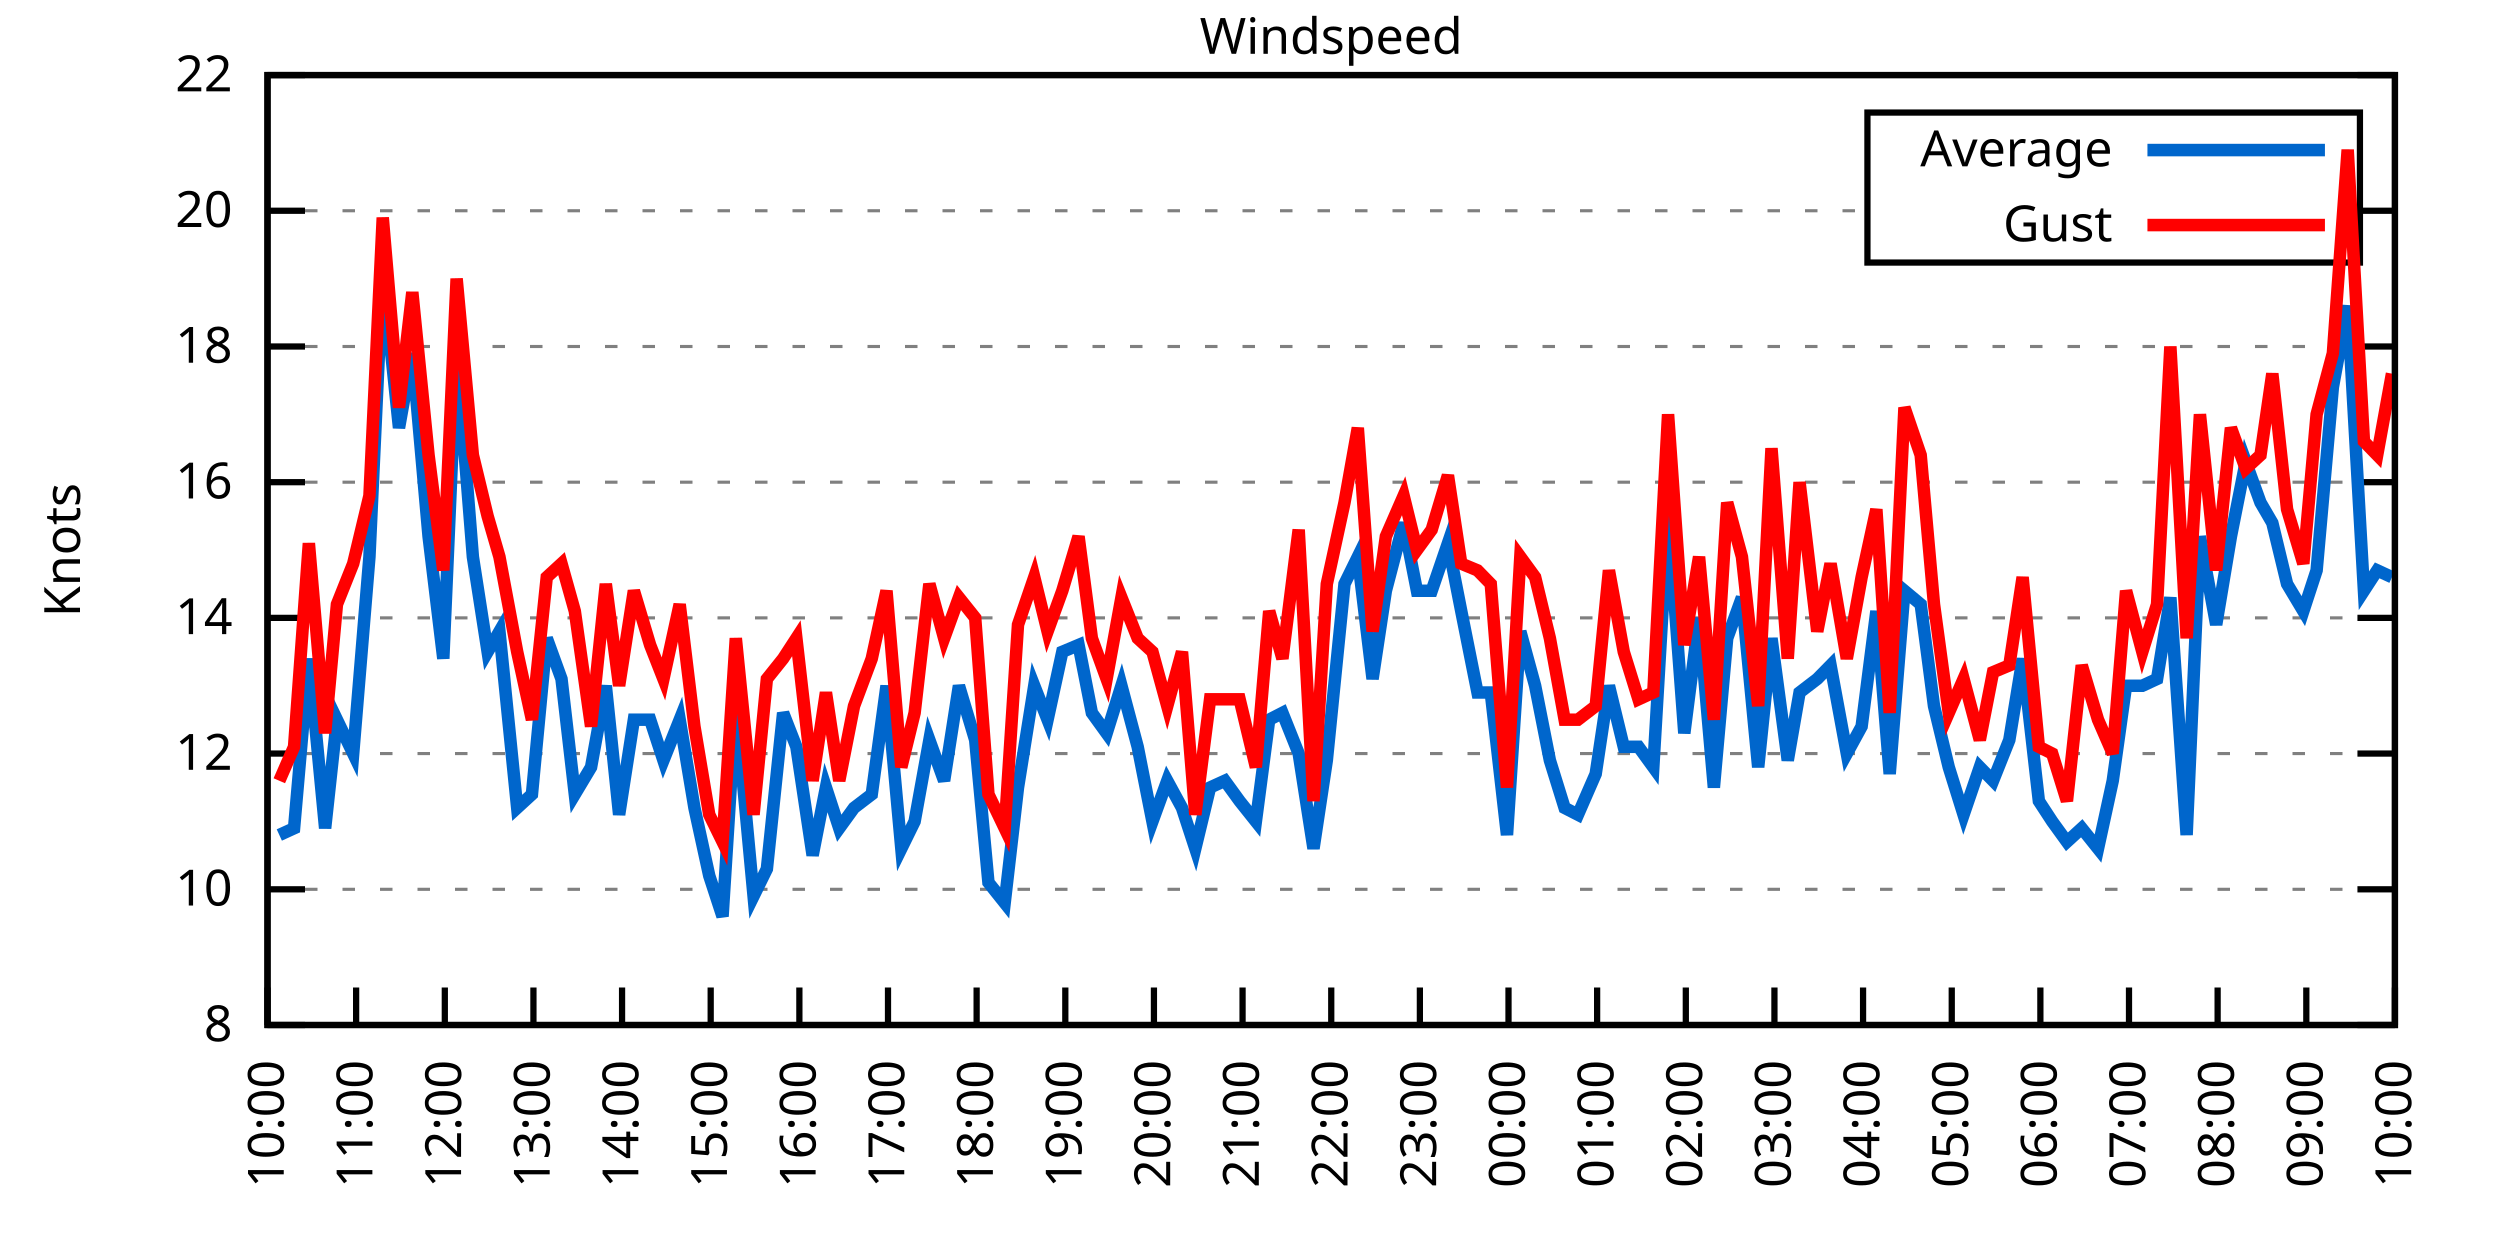
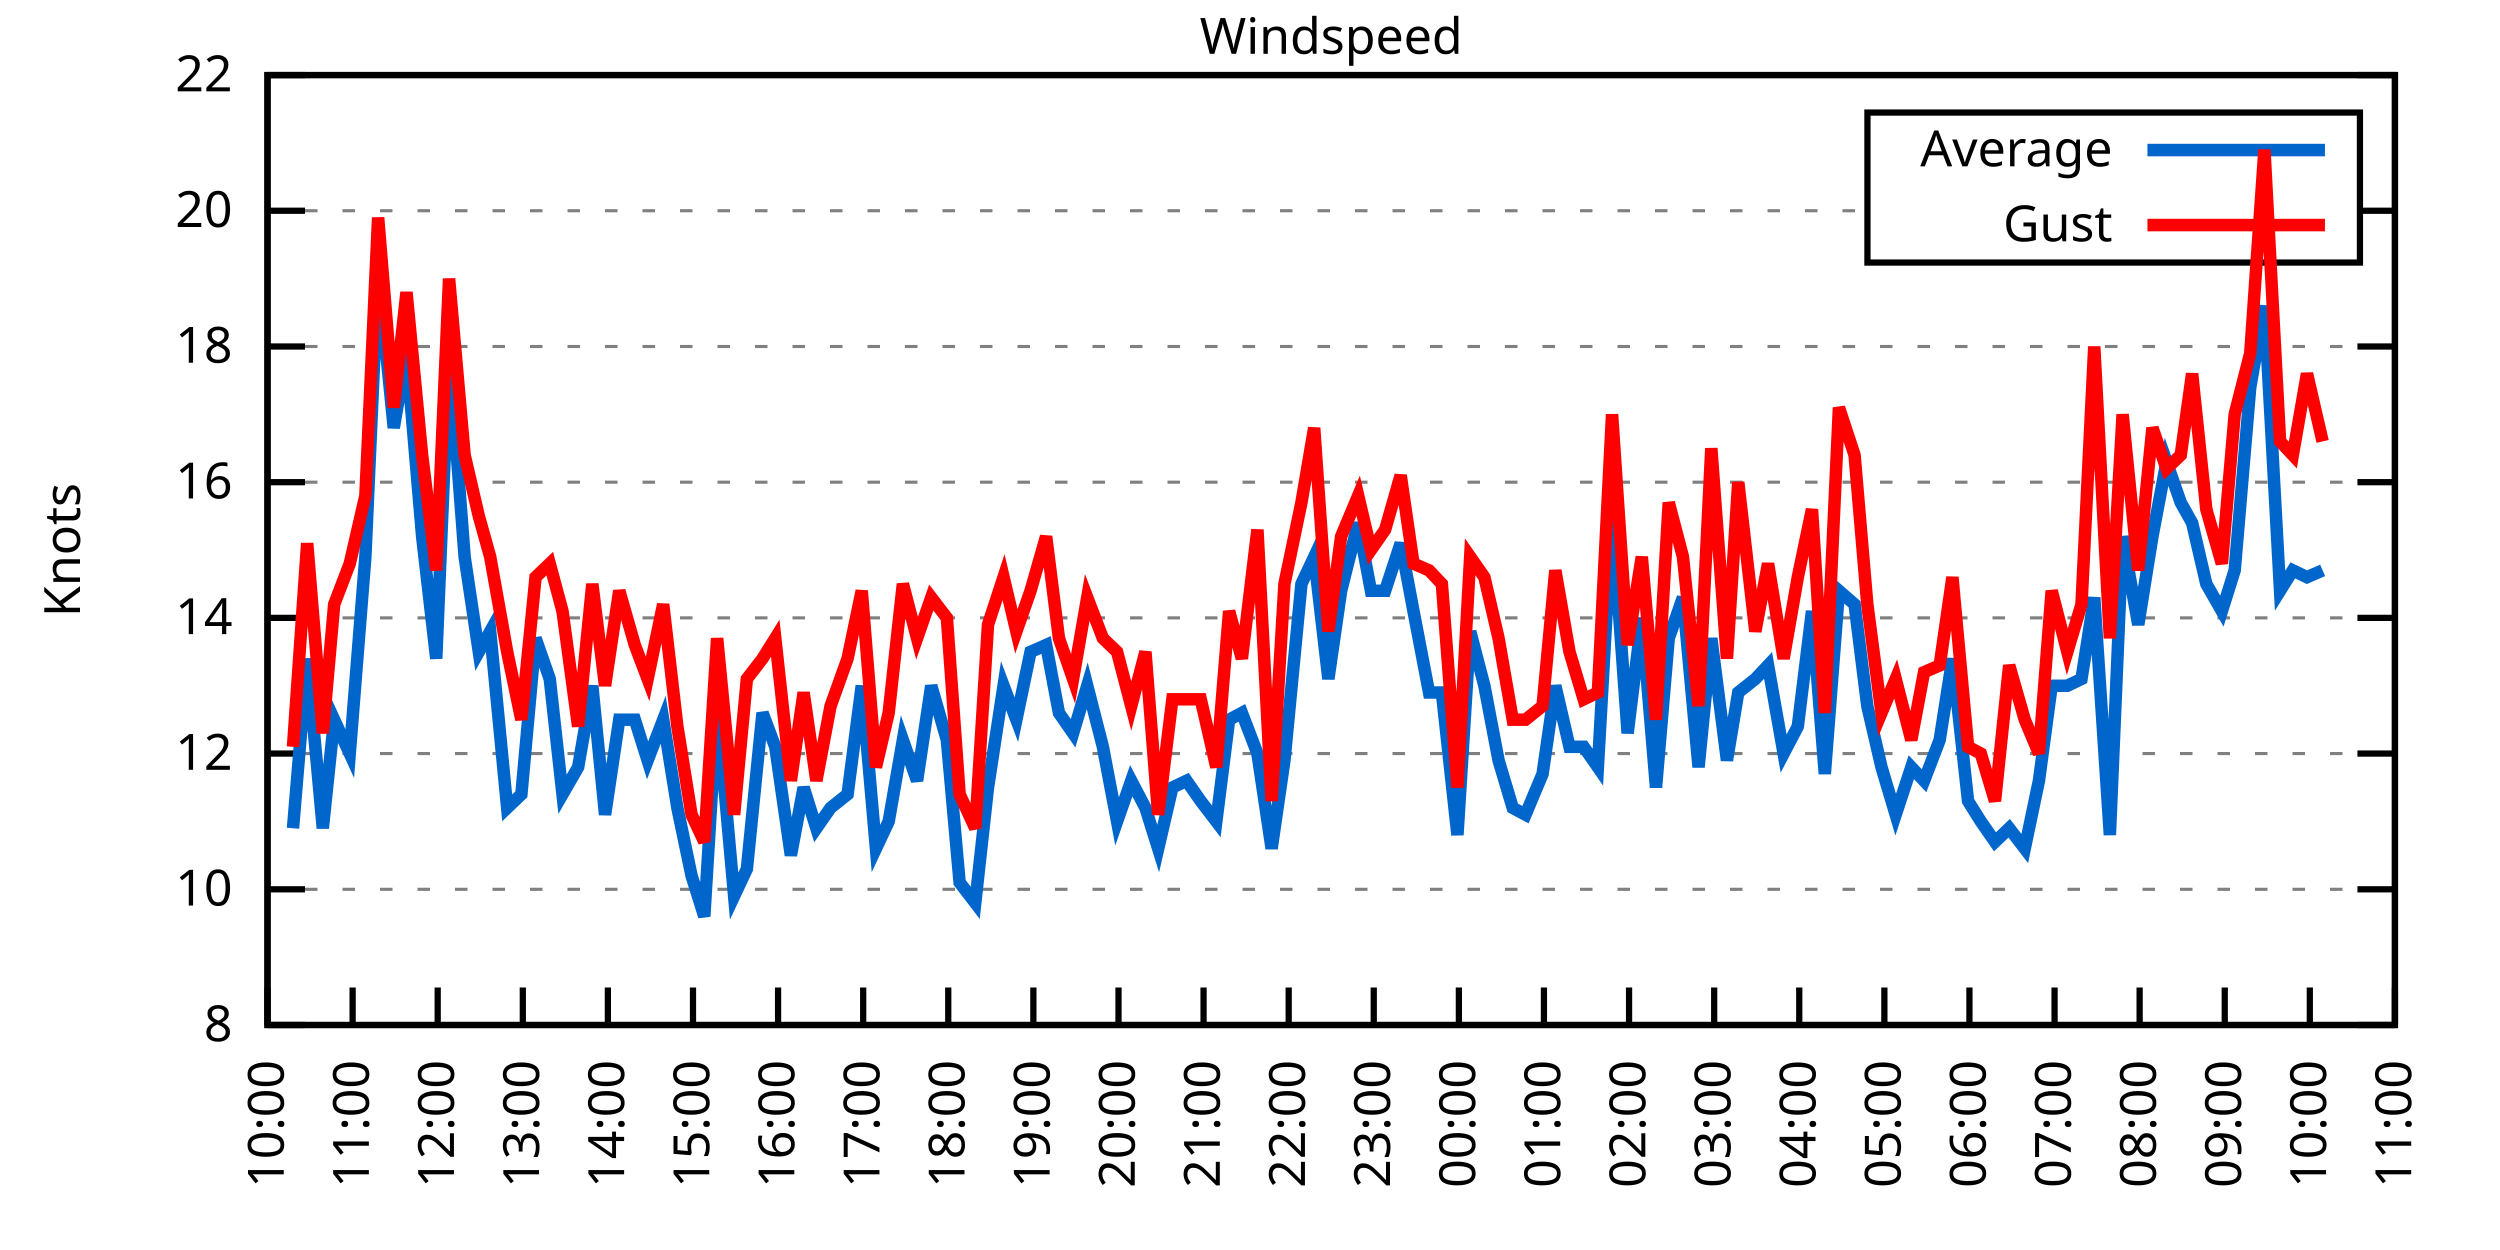
<svg xmlns="http://www.w3.org/2000/svg" xmlns:xlink="http://www.w3.org/1999/xlink" width="400" height="200" viewBox="0 0 400 200">
  <g id="gnuplot_canvas">
    <rect x="0" y="0" width="400" height="200" fill="none" />
    <defs>
      <circle id="gpDot" r="0.5" stroke-width="0.5" stroke="currentColor" />
      <path id="gpPt0" stroke-width="0.333" stroke="currentColor" d="M-1,0 h2 M0,-1 v2" />
      <path id="gpPt1" stroke-width="0.333" stroke="currentColor" d="M-1,-1 L1,1 M1,-1 L-1,1" />
      <path id="gpPt2" stroke-width="0.333" stroke="currentColor" d="M-1,0 L1,0 M0,-1 L0,1 M-1,-1 L1,1 M-1,1 L1,-1" />
      <rect id="gpPt3" stroke-width="0.333" stroke="currentColor" x="-1" y="-1" width="2" height="2" />
      <rect id="gpPt4" stroke-width="0.333" stroke="currentColor" fill="currentColor" x="-1" y="-1" width="2" height="2" />
      <circle id="gpPt5" stroke-width="0.333" stroke="currentColor" cx="0" cy="0" r="1" />
      <use xlink:href="#gpPt5" id="gpPt6" fill="currentColor" stroke="none" />
      <path id="gpPt7" stroke-width="0.333" stroke="currentColor" d="M0,-1.33 L-1.33,0.67 L1.33,0.67 z" />
      <use xlink:href="#gpPt7" id="gpPt8" fill="currentColor" stroke="none" />
      <use xlink:href="#gpPt7" id="gpPt9" stroke="currentColor" transform="rotate(180)" />
      <use xlink:href="#gpPt9" id="gpPt10" fill="currentColor" stroke="none" />
      <use xlink:href="#gpPt3" id="gpPt11" stroke="currentColor" transform="rotate(45)" />
      <use xlink:href="#gpPt11" id="gpPt12" fill="currentColor" stroke="none" />
      <path id="gpPt13" stroke-width="0.333" stroke="currentColor" d="M0,1.330 L1.265,0.411 L0.782,-1.067 L-0.782,-1.076 L-1.265,0.411 z" />
      <use xlink:href="#gpPt13" id="gpPt14" fill="currentColor" stroke="none" />
      <filter id="textbox" filterUnits="objectBoundingBox" x="0" y="0" height="1" width="1">
        <feFlood flood-color="white" flood-opacity="1" result="bgnd" />
        <feComposite in="SourceGraphic" in2="bgnd" operator="atop" />
      </filter>
      <filter id="greybox" filterUnits="objectBoundingBox" x="0" y="0" height="1" width="1">
        <feFlood flood-color="lightgrey" flood-opacity="1" result="grey" />
        <feComposite in="SourceGraphic" in2="grey" operator="atop" />
      </filter>
    </defs>
    <g fill="none" color="white" stroke="currentColor" stroke-width="1.00" stroke-linecap="butt" stroke-linejoin="miter">
</g>
    <g fill="none" color="black" stroke="currentColor" stroke-width="1.00" stroke-linecap="butt" stroke-linejoin="miter">
      <g stroke="none" shape-rendering="crispEdges">
        <polygon fill="rgb(255, 255, 255)" points="42.80,164.00 383.18,164.00 383.18,12.02 42.80,12.02 " />
      </g>
    </g>
    <g fill="none" color="black" stroke="currentColor" stroke-width="1.00" stroke-linecap="butt" stroke-linejoin="miter">
</g>
    <g fill="none" color="black" stroke="black" stroke-width="0.50" stroke-linecap="butt" stroke-linejoin="miter">
</g>
    <g fill="none" color="gray" stroke="currentColor" stroke-width="0.50" stroke-linecap="butt" stroke-linejoin="miter">
      <path stroke="gray" stroke-dasharray="2,4" class="gridline" d="M42.80,164.00 L383.19,164.00  " />
    </g>
    <g fill="none" color="gray" stroke="gray" stroke-width="1.00" stroke-linecap="butt" stroke-linejoin="miter">
</g>
    <g fill="none" color="black" stroke="currentColor" stroke-width="1.00" stroke-linecap="butt" stroke-linejoin="miter">
      <path stroke="black" d="M42.80,164.00 L48.80,164.00 M383.19,164.00 L377.19,164.00  " />
      <g transform="translate(37.20,166.60)" stroke="none" fill="black" font-family="Sans" font-size="8.00" text-anchor="end">
        <text>
          <tspan font-family="Sans"> 8</tspan>
        </text>
      </g>
    </g>
    <g fill="none" color="black" stroke="currentColor" stroke-width="1.00" stroke-linecap="butt" stroke-linejoin="miter">
</g>
    <g fill="none" color="black" stroke="black" stroke-width="0.50" stroke-linecap="butt" stroke-linejoin="miter">
</g>
    <g fill="none" color="gray" stroke="currentColor" stroke-width="0.50" stroke-linecap="butt" stroke-linejoin="miter">
      <path stroke="gray" stroke-dasharray="2,4" class="gridline" d="M42.80,142.29 L383.19,142.29  " />
    </g>
    <g fill="none" color="gray" stroke="gray" stroke-width="1.00" stroke-linecap="butt" stroke-linejoin="miter">
</g>
    <g fill="none" color="black" stroke="currentColor" stroke-width="1.00" stroke-linecap="butt" stroke-linejoin="miter">
      <path stroke="black" d="M42.80,142.29 L48.80,142.29 M383.19,142.29 L377.19,142.29  " />
      <g transform="translate(37.20,144.89)" stroke="none" fill="black" font-family="Sans" font-size="8.00" text-anchor="end">
        <text>
          <tspan font-family="Sans"> 10</tspan>
        </text>
      </g>
    </g>
    <g fill="none" color="black" stroke="currentColor" stroke-width="1.00" stroke-linecap="butt" stroke-linejoin="miter">
</g>
    <g fill="none" color="black" stroke="black" stroke-width="0.50" stroke-linecap="butt" stroke-linejoin="miter">
</g>
    <g fill="none" color="gray" stroke="currentColor" stroke-width="0.50" stroke-linecap="butt" stroke-linejoin="miter">
      <path stroke="gray" stroke-dasharray="2,4" class="gridline" d="M42.80,120.57 L383.19,120.57  " />
    </g>
    <g fill="none" color="gray" stroke="gray" stroke-width="1.00" stroke-linecap="butt" stroke-linejoin="miter">
</g>
    <g fill="none" color="black" stroke="currentColor" stroke-width="1.00" stroke-linecap="butt" stroke-linejoin="miter">
      <path stroke="black" d="M42.80,120.57 L48.80,120.57 M383.19,120.57 L377.19,120.57  " />
      <g transform="translate(37.20,123.17)" stroke="none" fill="black" font-family="Sans" font-size="8.00" text-anchor="end">
        <text>
          <tspan font-family="Sans"> 12</tspan>
        </text>
      </g>
    </g>
    <g fill="none" color="black" stroke="currentColor" stroke-width="1.00" stroke-linecap="butt" stroke-linejoin="miter">
</g>
    <g fill="none" color="black" stroke="black" stroke-width="0.50" stroke-linecap="butt" stroke-linejoin="miter">
</g>
    <g fill="none" color="gray" stroke="currentColor" stroke-width="0.50" stroke-linecap="butt" stroke-linejoin="miter">
      <path stroke="gray" stroke-dasharray="2,4" class="gridline" d="M42.80,98.86 L383.19,98.86  " />
    </g>
    <g fill="none" color="gray" stroke="gray" stroke-width="1.00" stroke-linecap="butt" stroke-linejoin="miter">
</g>
    <g fill="none" color="black" stroke="currentColor" stroke-width="1.00" stroke-linecap="butt" stroke-linejoin="miter">
      <path stroke="black" d="M42.80,98.86 L48.80,98.86 M383.19,98.86 L377.19,98.86  " />
      <g transform="translate(37.20,101.46)" stroke="none" fill="black" font-family="Sans" font-size="8.00" text-anchor="end">
        <text>
          <tspan font-family="Sans"> 14</tspan>
        </text>
      </g>
    </g>
    <g fill="none" color="black" stroke="currentColor" stroke-width="1.00" stroke-linecap="butt" stroke-linejoin="miter">
</g>
    <g fill="none" color="black" stroke="black" stroke-width="0.50" stroke-linecap="butt" stroke-linejoin="miter">
</g>
    <g fill="none" color="gray" stroke="currentColor" stroke-width="0.50" stroke-linecap="butt" stroke-linejoin="miter">
      <path stroke="gray" stroke-dasharray="2,4" class="gridline" d="M42.80,77.15 L383.19,77.15  " />
    </g>
    <g fill="none" color="gray" stroke="gray" stroke-width="1.00" stroke-linecap="butt" stroke-linejoin="miter">
</g>
    <g fill="none" color="black" stroke="currentColor" stroke-width="1.00" stroke-linecap="butt" stroke-linejoin="miter">
      <path stroke="black" d="M42.80,77.15 L48.80,77.15 M383.19,77.15 L377.19,77.15  " />
      <g transform="translate(37.20,79.75)" stroke="none" fill="black" font-family="Sans" font-size="8.00" text-anchor="end">
        <text>
          <tspan font-family="Sans"> 16</tspan>
        </text>
      </g>
    </g>
    <g fill="none" color="black" stroke="currentColor" stroke-width="1.00" stroke-linecap="butt" stroke-linejoin="miter">
</g>
    <g fill="none" color="black" stroke="black" stroke-width="0.50" stroke-linecap="butt" stroke-linejoin="miter">
</g>
    <g fill="none" color="gray" stroke="currentColor" stroke-width="0.50" stroke-linecap="butt" stroke-linejoin="miter">
      <path stroke="gray" stroke-dasharray="2,4" class="gridline" d="M42.80,55.44 L383.19,55.44  " />
    </g>
    <g fill="none" color="gray" stroke="gray" stroke-width="1.00" stroke-linecap="butt" stroke-linejoin="miter">
</g>
    <g fill="none" color="black" stroke="currentColor" stroke-width="1.00" stroke-linecap="butt" stroke-linejoin="miter">
      <path stroke="black" d="M42.80,55.44 L48.80,55.44 M383.19,55.44 L377.19,55.44  " />
      <g transform="translate(37.20,58.04)" stroke="none" fill="black" font-family="Sans" font-size="8.00" text-anchor="end">
        <text>
          <tspan font-family="Sans"> 18</tspan>
        </text>
      </g>
    </g>
    <g fill="none" color="black" stroke="currentColor" stroke-width="1.00" stroke-linecap="butt" stroke-linejoin="miter">
</g>
    <g fill="none" color="black" stroke="black" stroke-width="0.50" stroke-linecap="butt" stroke-linejoin="miter">
</g>
    <g fill="none" color="gray" stroke="currentColor" stroke-width="0.50" stroke-linecap="butt" stroke-linejoin="miter">
      <path stroke="gray" stroke-dasharray="2,4" class="gridline" d="M42.80,33.72 L298.79,33.72 M377.59,33.72 L383.19,33.72  " />
    </g>
    <g fill="none" color="gray" stroke="gray" stroke-width="1.00" stroke-linecap="butt" stroke-linejoin="miter">
</g>
    <g fill="none" color="black" stroke="currentColor" stroke-width="1.00" stroke-linecap="butt" stroke-linejoin="miter">
      <path stroke="black" d="M42.80,33.72 L48.80,33.72 M383.19,33.72 L377.19,33.72  " />
      <g transform="translate(37.20,36.32)" stroke="none" fill="black" font-family="Sans" font-size="8.00" text-anchor="end">
        <text>
          <tspan font-family="Sans"> 20</tspan>
        </text>
      </g>
    </g>
    <g fill="none" color="black" stroke="currentColor" stroke-width="1.00" stroke-linecap="butt" stroke-linejoin="miter">
</g>
    <g fill="none" color="black" stroke="black" stroke-width="0.50" stroke-linecap="butt" stroke-linejoin="miter">
</g>
    <g fill="none" color="gray" stroke="currentColor" stroke-width="0.50" stroke-linecap="butt" stroke-linejoin="miter">
      <path stroke="gray" stroke-dasharray="2,4" class="gridline" d="M42.80,12.01 L383.19,12.01  " />
    </g>
    <g fill="none" color="gray" stroke="gray" stroke-width="1.00" stroke-linecap="butt" stroke-linejoin="miter">
</g>
    <g fill="none" color="black" stroke="currentColor" stroke-width="1.00" stroke-linecap="butt" stroke-linejoin="miter">
      <path stroke="black" d="M42.80,12.01 L48.80,12.01 M383.19,12.01 L377.19,12.01  " />
      <g transform="translate(37.20,14.61)" stroke="none" fill="black" font-family="Sans" font-size="8.00" text-anchor="end">
        <text>
          <tspan font-family="Sans"> 22</tspan>
        </text>
      </g>
    </g>
    <g fill="none" color="black" stroke="currentColor" stroke-width="1.00" stroke-linecap="butt" stroke-linejoin="miter">
      <path stroke="black" d="M42.80,164.00 L42.80,158.00  " />
      <g transform="translate(45.40,169.60) rotate(270.00)" stroke="none" fill="black" font-family="Sans" font-size="8.00" text-anchor="end">
        <text>
          <tspan font-family="Sans">10:00</tspan>
        </text>
      </g>
    </g>
    <g fill="none" color="black" stroke="currentColor" stroke-width="1.00" stroke-linecap="butt" stroke-linejoin="miter">
-       <path stroke="black" d="M56.98,164.00 L56.98,158.00  " />
-       <g transform="translate(59.58,169.60) rotate(270.00)" stroke="none" fill="black" font-family="Sans" font-size="8.00" text-anchor="end">
+       <path stroke="black" d="M56.42,164.00 L56.42,158.00  " />
+       <g transform="translate(59.02,169.60) rotate(270.00)" stroke="none" fill="black" font-family="Sans" font-size="8.00" text-anchor="end">
        <text>
          <tspan font-family="Sans">11:00</tspan>
        </text>
      </g>
    </g>
    <g fill="none" color="black" stroke="currentColor" stroke-width="1.00" stroke-linecap="butt" stroke-linejoin="miter">
-       <path stroke="black" d="M71.17,164.00 L71.17,158.00  " />
-       <g transform="translate(73.77,169.60) rotate(270.00)" stroke="none" fill="black" font-family="Sans" font-size="8.00" text-anchor="end">
+       <path stroke="black" d="M70.03,164.00 L70.03,158.00  " />
+       <g transform="translate(72.63,169.60) rotate(270.00)" stroke="none" fill="black" font-family="Sans" font-size="8.00" text-anchor="end">
        <text>
          <tspan font-family="Sans">12:00</tspan>
        </text>
      </g>
    </g>
    <g fill="none" color="black" stroke="currentColor" stroke-width="1.00" stroke-linecap="butt" stroke-linejoin="miter">
-       <path stroke="black" d="M85.35,164.00 L85.35,158.00  " />
-       <g transform="translate(87.95,169.60) rotate(270.00)" stroke="none" fill="black" font-family="Sans" font-size="8.00" text-anchor="end">
+       <path stroke="black" d="M83.65,164.00 L83.65,158.00  " />
+       <g transform="translate(86.25,169.60) rotate(270.00)" stroke="none" fill="black" font-family="Sans" font-size="8.00" text-anchor="end">
        <text>
          <tspan font-family="Sans">13:00</tspan>
        </text>
      </g>
    </g>
    <g fill="none" color="black" stroke="currentColor" stroke-width="1.00" stroke-linecap="butt" stroke-linejoin="miter">
-       <path stroke="black" d="M99.53,164.00 L99.53,158.00  " />
-       <g transform="translate(102.13,169.60) rotate(270.00)" stroke="none" fill="black" font-family="Sans" font-size="8.00" text-anchor="end">
+       <path stroke="black" d="M97.26,164.00 L97.26,158.00  " />
+       <g transform="translate(99.86,169.60) rotate(270.00)" stroke="none" fill="black" font-family="Sans" font-size="8.00" text-anchor="end">
        <text>
          <tspan font-family="Sans">14:00</tspan>
        </text>
      </g>
    </g>
    <g fill="none" color="black" stroke="currentColor" stroke-width="1.00" stroke-linecap="butt" stroke-linejoin="miter">
-       <path stroke="black" d="M113.71,164.00 L113.71,158.00  " />
-       <g transform="translate(116.31,169.60) rotate(270.00)" stroke="none" fill="black" font-family="Sans" font-size="8.00" text-anchor="end">
+       <path stroke="black" d="M110.88,164.00 L110.88,158.00  " />
+       <g transform="translate(113.48,169.60) rotate(270.00)" stroke="none" fill="black" font-family="Sans" font-size="8.00" text-anchor="end">
        <text>
          <tspan font-family="Sans">15:00</tspan>
        </text>
      </g>
    </g>
    <g fill="none" color="black" stroke="currentColor" stroke-width="1.00" stroke-linecap="butt" stroke-linejoin="miter">
-       <path stroke="black" d="M127.90,164.00 L127.90,158.00  " />
-       <g transform="translate(130.50,169.60) rotate(270.00)" stroke="none" fill="black" font-family="Sans" font-size="8.00" text-anchor="end">
+       <path stroke="black" d="M124.49,164.00 L124.49,158.00  " />
+       <g transform="translate(127.09,169.60) rotate(270.00)" stroke="none" fill="black" font-family="Sans" font-size="8.00" text-anchor="end">
        <text>
          <tspan font-family="Sans">16:00</tspan>
        </text>
      </g>
    </g>
    <g fill="none" color="black" stroke="currentColor" stroke-width="1.00" stroke-linecap="butt" stroke-linejoin="miter">
-       <path stroke="black" d="M142.08,164.00 L142.08,158.00  " />
-       <g transform="translate(144.68,169.60) rotate(270.00)" stroke="none" fill="black" font-family="Sans" font-size="8.00" text-anchor="end">
+       <path stroke="black" d="M138.11,164.00 L138.11,158.00  " />
+       <g transform="translate(140.71,169.60) rotate(270.00)" stroke="none" fill="black" font-family="Sans" font-size="8.00" text-anchor="end">
        <text>
          <tspan font-family="Sans">17:00</tspan>
        </text>
      </g>
    </g>
    <g fill="none" color="black" stroke="currentColor" stroke-width="1.00" stroke-linecap="butt" stroke-linejoin="miter">
-       <path stroke="black" d="M156.26,164.00 L156.26,158.00  " />
-       <g transform="translate(158.86,169.60) rotate(270.00)" stroke="none" fill="black" font-family="Sans" font-size="8.00" text-anchor="end">
+       <path stroke="black" d="M151.72,164.00 L151.72,158.00  " />
+       <g transform="translate(154.32,169.60) rotate(270.00)" stroke="none" fill="black" font-family="Sans" font-size="8.00" text-anchor="end">
        <text>
          <tspan font-family="Sans">18:00</tspan>
        </text>
      </g>
    </g>
    <g fill="none" color="black" stroke="currentColor" stroke-width="1.00" stroke-linecap="butt" stroke-linejoin="miter">
-       <path stroke="black" d="M170.45,164.00 L170.45,158.00  " />
-       <g transform="translate(173.05,169.60) rotate(270.00)" stroke="none" fill="black" font-family="Sans" font-size="8.00" text-anchor="end">
+       <path stroke="black" d="M165.34,164.00 L165.34,158.00  " />
+       <g transform="translate(167.94,169.60) rotate(270.00)" stroke="none" fill="black" font-family="Sans" font-size="8.00" text-anchor="end">
        <text>
          <tspan font-family="Sans">19:00</tspan>
        </text>
      </g>
    </g>
    <g fill="none" color="black" stroke="currentColor" stroke-width="1.00" stroke-linecap="butt" stroke-linejoin="miter">
-       <path stroke="black" d="M184.63,164.00 L184.63,158.00  " />
-       <g transform="translate(187.23,169.60) rotate(270.00)" stroke="none" fill="black" font-family="Sans" font-size="8.00" text-anchor="end">
+       <path stroke="black" d="M178.96,164.00 L178.96,158.00  " />
+       <g transform="translate(181.56,169.60) rotate(270.00)" stroke="none" fill="black" font-family="Sans" font-size="8.00" text-anchor="end">
        <text>
          <tspan font-family="Sans">20:00</tspan>
        </text>
      </g>
    </g>
    <g fill="none" color="black" stroke="currentColor" stroke-width="1.00" stroke-linecap="butt" stroke-linejoin="miter">
-       <path stroke="black" d="M198.81,164.00 L198.81,158.00  " />
-       <g transform="translate(201.41,169.60) rotate(270.00)" stroke="none" fill="black" font-family="Sans" font-size="8.00" text-anchor="end">
+       <path stroke="black" d="M192.57,164.00 L192.57,158.00  " />
+       <g transform="translate(195.17,169.60) rotate(270.00)" stroke="none" fill="black" font-family="Sans" font-size="8.00" text-anchor="end">
        <text>
          <tspan font-family="Sans">21:00</tspan>
        </text>
      </g>
    </g>
    <g fill="none" color="black" stroke="currentColor" stroke-width="1.00" stroke-linecap="butt" stroke-linejoin="miter">
-       <path stroke="black" d="M213.00,164.00 L213.00,158.00  " />
-       <g transform="translate(215.60,169.60) rotate(270.00)" stroke="none" fill="black" font-family="Sans" font-size="8.00" text-anchor="end">
+       <path stroke="black" d="M206.19,164.00 L206.19,158.00  " />
+       <g transform="translate(208.79,169.60) rotate(270.00)" stroke="none" fill="black" font-family="Sans" font-size="8.00" text-anchor="end">
        <text>
          <tspan font-family="Sans">22:00</tspan>
        </text>
      </g>
    </g>
    <g fill="none" color="black" stroke="currentColor" stroke-width="1.00" stroke-linecap="butt" stroke-linejoin="miter">
-       <path stroke="black" d="M227.18,164.00 L227.18,158.00  " />
-       <g transform="translate(229.78,169.60) rotate(270.00)" stroke="none" fill="black" font-family="Sans" font-size="8.00" text-anchor="end">
+       <path stroke="black" d="M219.80,164.00 L219.80,158.00  " />
+       <g transform="translate(222.40,169.60) rotate(270.00)" stroke="none" fill="black" font-family="Sans" font-size="8.00" text-anchor="end">
        <text>
          <tspan font-family="Sans">23:00</tspan>
        </text>
      </g>
    </g>
    <g fill="none" color="black" stroke="currentColor" stroke-width="1.00" stroke-linecap="butt" stroke-linejoin="miter">
-       <path stroke="black" d="M241.36,164.00 L241.36,158.00  " />
-       <g transform="translate(243.96,169.60) rotate(270.00)" stroke="none" fill="black" font-family="Sans" font-size="8.00" text-anchor="end">
+       <path stroke="black" d="M233.42,164.00 L233.42,158.00  " />
+       <g transform="translate(236.02,169.60) rotate(270.00)" stroke="none" fill="black" font-family="Sans" font-size="8.00" text-anchor="end">
        <text>
          <tspan font-family="Sans">00:00</tspan>
        </text>
      </g>
    </g>
    <g fill="none" color="black" stroke="currentColor" stroke-width="1.00" stroke-linecap="butt" stroke-linejoin="miter">
-       <path stroke="black" d="M255.54,164.00 L255.54,158.00  " />
-       <g transform="translate(258.14,169.60) rotate(270.00)" stroke="none" fill="black" font-family="Sans" font-size="8.00" text-anchor="end">
+       <path stroke="black" d="M247.03,164.00 L247.03,158.00  " />
+       <g transform="translate(249.63,169.60) rotate(270.00)" stroke="none" fill="black" font-family="Sans" font-size="8.00" text-anchor="end">
        <text>
          <tspan font-family="Sans">01:00</tspan>
        </text>
      </g>
    </g>
    <g fill="none" color="black" stroke="currentColor" stroke-width="1.00" stroke-linecap="butt" stroke-linejoin="miter">
-       <path stroke="black" d="M269.73,164.00 L269.73,158.00  " />
-       <g transform="translate(272.33,169.60) rotate(270.00)" stroke="none" fill="black" font-family="Sans" font-size="8.00" text-anchor="end">
+       <path stroke="black" d="M260.65,164.00 L260.65,158.00  " />
+       <g transform="translate(263.25,169.60) rotate(270.00)" stroke="none" fill="black" font-family="Sans" font-size="8.00" text-anchor="end">
        <text>
          <tspan font-family="Sans">02:00</tspan>
        </text>
      </g>
    </g>
    <g fill="none" color="black" stroke="currentColor" stroke-width="1.00" stroke-linecap="butt" stroke-linejoin="miter">
-       <path stroke="black" d="M283.91,164.00 L283.91,158.00  " />
-       <g transform="translate(286.51,169.60) rotate(270.00)" stroke="none" fill="black" font-family="Sans" font-size="8.00" text-anchor="end">
+       <path stroke="black" d="M274.27,164.00 L274.27,158.00  " />
+       <g transform="translate(276.87,169.60) rotate(270.00)" stroke="none" fill="black" font-family="Sans" font-size="8.00" text-anchor="end">
        <text>
          <tspan font-family="Sans">03:00</tspan>
        </text>
      </g>
    </g>
    <g fill="none" color="black" stroke="currentColor" stroke-width="1.00" stroke-linecap="butt" stroke-linejoin="miter">
-       <path stroke="black" d="M298.09,164.00 L298.09,158.00  " />
-       <g transform="translate(300.69,169.60) rotate(270.00)" stroke="none" fill="black" font-family="Sans" font-size="8.00" text-anchor="end">
+       <path stroke="black" d="M287.88,164.00 L287.88,158.00  " />
+       <g transform="translate(290.48,169.60) rotate(270.00)" stroke="none" fill="black" font-family="Sans" font-size="8.00" text-anchor="end">
        <text>
          <tspan font-family="Sans">04:00</tspan>
        </text>
      </g>
    </g>
    <g fill="none" color="black" stroke="currentColor" stroke-width="1.00" stroke-linecap="butt" stroke-linejoin="miter">
-       <path stroke="black" d="M312.28,164.00 L312.28,158.00  " />
-       <g transform="translate(314.88,169.60) rotate(270.00)" stroke="none" fill="black" font-family="Sans" font-size="8.00" text-anchor="end">
+       <path stroke="black" d="M301.50,164.00 L301.50,158.00  " />
+       <g transform="translate(304.10,169.60) rotate(270.00)" stroke="none" fill="black" font-family="Sans" font-size="8.00" text-anchor="end">
        <text>
          <tspan font-family="Sans">05:00</tspan>
        </text>
      </g>
    </g>
    <g fill="none" color="black" stroke="currentColor" stroke-width="1.00" stroke-linecap="butt" stroke-linejoin="miter">
-       <path stroke="black" d="M326.46,164.00 L326.46,158.00  " />
-       <g transform="translate(329.06,169.60) rotate(270.00)" stroke="none" fill="black" font-family="Sans" font-size="8.00" text-anchor="end">
+       <path stroke="black" d="M315.11,164.00 L315.11,158.00  " />
+       <g transform="translate(317.71,169.60) rotate(270.00)" stroke="none" fill="black" font-family="Sans" font-size="8.00" text-anchor="end">
        <text>
          <tspan font-family="Sans">06:00</tspan>
        </text>
      </g>
    </g>
    <g fill="none" color="black" stroke="currentColor" stroke-width="1.00" stroke-linecap="butt" stroke-linejoin="miter">
-       <path stroke="black" d="M340.64,164.00 L340.64,158.00  " />
-       <g transform="translate(343.24,169.60) rotate(270.00)" stroke="none" fill="black" font-family="Sans" font-size="8.00" text-anchor="end">
+       <path stroke="black" d="M328.73,164.00 L328.73,158.00  " />
+       <g transform="translate(331.33,169.60) rotate(270.00)" stroke="none" fill="black" font-family="Sans" font-size="8.00" text-anchor="end">
        <text>
          <tspan font-family="Sans">07:00</tspan>
        </text>
      </g>
    </g>
    <g fill="none" color="black" stroke="currentColor" stroke-width="1.00" stroke-linecap="butt" stroke-linejoin="miter">
-       <path stroke="black" d="M354.82,164.00 L354.82,158.00  " />
-       <g transform="translate(357.42,169.60) rotate(270.00)" stroke="none" fill="black" font-family="Sans" font-size="8.00" text-anchor="end">
+       <path stroke="black" d="M342.34,164.00 L342.34,158.00  " />
+       <g transform="translate(344.94,169.60) rotate(270.00)" stroke="none" fill="black" font-family="Sans" font-size="8.00" text-anchor="end">
        <text>
          <tspan font-family="Sans">08:00</tspan>
        </text>
      </g>
    </g>
    <g fill="none" color="black" stroke="currentColor" stroke-width="1.00" stroke-linecap="butt" stroke-linejoin="miter">
-       <path stroke="black" d="M369.01,164.00 L369.01,158.00  " />
-       <g transform="translate(371.61,169.60) rotate(270.00)" stroke="none" fill="black" font-family="Sans" font-size="8.00" text-anchor="end">
+       <path stroke="black" d="M355.96,164.00 L355.96,158.00  " />
+       <g transform="translate(358.56,169.60) rotate(270.00)" stroke="none" fill="black" font-family="Sans" font-size="8.00" text-anchor="end">
        <text>
          <tspan font-family="Sans">09:00</tspan>
+         </text>
+       </g>
+     </g>
+     <g fill="none" color="black" stroke="currentColor" stroke-width="1.00" stroke-linecap="butt" stroke-linejoin="miter">
+       <path stroke="black" d="M369.57,164.00 L369.57,158.00  " />
+       <g transform="translate(372.17,169.60) rotate(270.00)" stroke="none" fill="black" font-family="Sans" font-size="8.00" text-anchor="end">
+         <text>
+           <tspan font-family="Sans">10:00</tspan>
        </text>
      </g>
    </g>
    <g fill="none" color="black" stroke="currentColor" stroke-width="1.00" stroke-linecap="butt" stroke-linejoin="miter">
      <path stroke="black" d="M383.19,164.00 L383.19,158.00  " />
      <g transform="translate(385.79,169.60) rotate(270.00)" stroke="none" fill="black" font-family="Sans" font-size="8.00" text-anchor="end">
        <text>
-           <tspan font-family="Sans">10:00</tspan>
+           <tspan font-family="Sans">11:00</tspan>
        </text>
      </g>
    </g>
    <g fill="none" color="black" stroke="currentColor" stroke-width="1.00" stroke-linecap="butt" stroke-linejoin="miter">
</g>
    <g fill="none" color="black" stroke="currentColor" stroke-width="1.00" stroke-linecap="butt" stroke-linejoin="miter">
      <path stroke="black" d="M42.80,12.01 L42.80,164.00 L383.19,164.00 L383.19,12.01 L42.80,12.01 Z  " />
    </g>
    <g fill="none" color="black" stroke="currentColor" stroke-width="1.00" stroke-linecap="butt" stroke-linejoin="miter">
</g>
    <g fill="none" color="black" stroke="currentColor" stroke-width="1.00" stroke-linecap="butt" stroke-linejoin="miter">
      <path stroke="black" d="M298.79,42.01 L298.79,18.01 L377.59,18.01 L377.59,42.01 L298.79,42.01 Z  " />
    </g>
    <g id="Windspeed_plot_1">
      <g fill="none" color="white" stroke="black" stroke-width="2.00" stroke-linecap="butt" stroke-linejoin="miter">
</g>
      <g fill="none" color="black" stroke="currentColor" stroke-width="2.00" stroke-linecap="butt" stroke-linejoin="miter">
        <g transform="translate(337.99,26.61)" stroke="none" fill="black" font-family="Sans" font-size="8.00" text-anchor="end">
          <text>
            <tspan font-family="Sans">Average</tspan>
          </text>
        </g>
      </g>
      <g fill="none" color="black" stroke="currentColor" stroke-width="2.00" stroke-linecap="butt" stroke-linejoin="miter">
-         <path stroke="rgb(  0, 102, 204)" d="M343.59,24.01 L371.99,24.01 M44.69,133.60 L47.05,132.52 L49.42,105.38 L52.02,132.52 L53.91,115.15 L56.51,120.57   L59.11,89.09 L61.24,43.49 L63.84,68.46 L65.97,56.52 L68.57,85.83 L70.93,105.38 L73.06,56.52 L75.66,89.09   L78.02,104.29 L79.91,101.03 L82.75,129.26 L85.11,127.09 L87.48,102.12 L89.84,108.63 L91.97,127.09 L94.57,122.75   L96.93,109.72 L99.06,130.35 L101.42,115.15 L104.02,115.15 L106.15,121.66 L108.75,115.15 L111.11,129.26 L113.48,140.12   L115.61,146.63 L117.73,112.97 L120.57,143.37 L122.70,139.03 L125.30,114.06 L127.42,119.49 L130.02,136.86 L132.15,126.00   L134.28,132.52 L136.64,129.26 L139.48,127.09 L141.84,109.72 L144.21,135.77 L146.34,131.43 L148.70,118.40 L151.06,124.92   L153.43,109.72 L156.03,118.40 L158.15,141.20 L160.75,144.46 L162.88,126.00 L165.48,109.72 L167.61,115.15 L169.97,104.29   L172.57,103.20 L174.70,114.06 L177.06,117.32 L179.43,109.72 L182.03,119.49 L184.39,131.43 L186.76,124.92 L189.12,129.26   L191.25,135.77 L193.61,126.00 L195.98,124.92 L198.34,128.17 L200.94,131.43 L203.07,115.15 L205.19,114.06 L207.79,120.57   L210.16,135.77 L212.29,121.66 L215.12,93.43 L217.25,89.09 L219.61,108.63 L221.74,94.52 L224.58,83.66 L226.71,94.52   L229.07,94.52 L231.67,86.92 L233.80,97.78 L236.40,110.80 L238.52,110.80 L241.12,133.60 L243.25,101.03 L245.62,109.72   L247.98,121.66 L250.34,129.26 L252.47,130.35 L255.31,123.83 L257.43,109.72 L259.80,119.49 L262.16,119.49 L264.53,122.75   L266.89,82.58 L269.49,117.32 L271.85,98.86 L274.22,126.00 L276.35,102.12 L278.71,95.60 L281.31,122.75 L283.44,102.12   L286.04,121.66 L287.93,110.80 L290.76,108.63 L292.89,106.46 L295.49,120.57 L297.86,116.23 L300.22,97.78 L302.35,123.83   L304.71,94.52 L307.31,96.69 L309.44,112.97 L311.80,122.75 L314.17,130.35 L316.77,122.75 L318.89,124.92 L321.49,118.40   L323.62,105.38 L326.22,128.17 L328.35,131.43 L330.71,134.69 L333.08,132.52 L335.68,135.77 L338.04,124.92 L340.17,109.72   L342.77,109.72 L345.13,108.63 L347.26,95.60 L349.86,133.60 L351.99,85.83 L354.59,99.95 L356.95,85.83 L359.32,73.89   L361.68,80.41 L363.57,83.66 L365.93,93.43 L368.53,97.78 L370.66,91.26 L373.26,61.95 L375.63,48.92 L378.23,94.52   L380.35,91.26 L382.72,92.35  " />
+         <path stroke="rgb(  0, 102, 204)" d="M343.59,24.01 L371.99,24.01 M46.88,132.52 L49.15,105.38 L51.65,132.52 L53.47,115.15 L55.96,120.57 L58.46,89.09   L60.50,43.49 L63.00,68.46 L65.04,56.52 L67.54,85.83 L69.80,105.38 L71.85,56.52 L74.34,89.09 L76.61,104.29   L78.43,101.03 L81.15,129.26 L83.42,127.09 L85.69,102.12 L87.96,108.63 L90.00,127.09 L92.50,122.75 L94.77,109.72   L96.81,130.35 L99.08,115.15 L101.57,115.15 L103.62,121.66 L106.11,115.15 L108.38,129.26 L110.65,140.12 L112.69,146.63   L114.74,112.97 L117.46,143.37 L119.50,139.03 L122.00,114.06 L124.04,119.49 L126.54,136.86 L128.58,126.00 L130.62,132.52   L132.89,129.26 L135.61,127.09 L137.88,109.72 L140.15,135.77 L142.19,131.43 L144.46,118.40 L146.73,124.92 L149.00,109.72   L151.50,118.40 L153.54,141.20 L156.04,144.46 L158.08,126.00 L160.57,109.72 L162.62,115.15 L164.89,104.29 L167.38,103.20   L169.43,114.06 L171.69,117.32 L173.96,109.72 L176.46,119.49 L178.73,131.43 L181.00,124.92 L183.27,129.26 L185.31,135.77   L187.58,126.00 L189.85,124.92 L192.12,128.17 L194.61,131.43 L196.66,115.15 L198.70,114.06 L201.19,120.57 L203.46,135.77   L205.51,121.66 L208.23,93.43 L210.27,89.09 L212.54,108.63 L214.58,94.52 L217.31,83.66 L219.35,94.52 L221.62,94.52   L224.11,86.92 L226.16,97.78 L228.65,110.80 L230.70,110.80 L233.19,133.60 L235.23,101.03 L237.50,109.72 L239.77,121.66   L242.04,129.26 L244.08,130.35 L246.81,123.83 L248.85,109.72 L251.12,119.49 L253.39,119.49 L255.66,122.75 L257.93,82.58   L260.42,117.32 L262.69,98.86 L264.96,126.00 L267.00,102.12 L269.27,95.60 L271.77,122.75 L273.81,102.12 L276.31,121.66   L278.12,110.80 L280.85,108.63 L282.89,106.46 L285.38,120.57 L287.65,116.23 L289.92,97.78 L291.97,123.83 L294.23,94.52   L296.73,96.69 L298.77,112.97 L301.04,122.75 L303.31,130.35 L305.81,122.75 L307.85,124.92 L310.35,118.40 L312.39,105.38   L314.89,128.17 L316.93,131.43 L319.20,134.69 L321.47,132.52 L323.96,135.77 L326.23,124.92 L328.27,109.72 L330.77,109.72   L333.04,108.63 L335.08,95.60 L337.58,133.60 L339.62,85.83 L342.12,99.95 L344.39,85.83 L346.65,73.89 L348.92,80.41   L350.74,83.66 L353.01,93.43 L355.50,97.78 L357.55,91.26 L360.04,61.95 L362.31,48.92 L364.81,94.52 L366.85,91.26   L369.12,92.35 L371.62,91.26  " />
      </g>
    </g>
    <g id="Windspeed_plot_2">
      <g fill="none" color="black" stroke="currentColor" stroke-width="2.00" stroke-linecap="butt" stroke-linejoin="miter">
        <g transform="translate(337.99,38.61)" stroke="none" fill="black" font-family="Sans" font-size="8.00" text-anchor="end">
          <text>
            <tspan font-family="Sans">Gust</tspan>
          </text>
        </g>
      </g>
      <g fill="none" color="black" stroke="currentColor" stroke-width="2.00" stroke-linecap="butt" stroke-linejoin="miter">
-         <path stroke="rgb(255,   0,   0)" d="M343.59,36.01 L371.99,36.01 M44.69,124.92 L47.05,119.49 L49.42,86.92 L52.02,117.32 L53.91,96.69 L56.51,90.18   L59.11,79.32 L61.24,34.81 L63.84,65.21 L65.97,46.75 L68.57,72.81 L70.93,91.26 L73.06,44.58 L75.66,72.81   L78.02,82.58 L79.91,89.09 L82.75,104.29 L85.11,115.15 L87.48,92.35 L89.84,90.18 L91.97,97.78 L94.57,116.23   L96.93,93.43 L99.06,109.72 L101.42,94.52 L104.02,103.20 L106.15,108.63 L108.75,96.69 L111.11,116.23 L113.48,130.35   L115.61,134.69 L117.73,102.12 L120.57,130.35 L122.70,108.63 L125.30,105.38 L127.42,102.12 L130.02,124.92 L132.15,110.80   L134.28,124.92 L136.64,112.97 L139.48,105.38 L141.84,94.52 L144.21,122.75 L146.34,114.06 L148.70,93.43 L151.06,102.12   L153.43,95.60 L156.03,98.86 L158.15,127.09 L160.75,132.52 L162.88,99.95 L165.48,92.35 L167.61,101.03 L169.97,94.52   L172.57,85.83 L174.70,102.12 L177.06,108.63 L179.43,95.60 L182.03,102.12 L184.39,104.29 L186.76,112.97 L189.12,104.29   L191.25,130.35 L193.61,111.89 L195.98,111.89 L198.34,111.89 L200.94,122.75 L203.07,97.78 L205.19,105.38 L207.79,84.75   L210.16,128.17 L212.29,93.43 L215.12,80.41 L217.25,68.46 L219.61,101.03 L221.74,85.83 L224.58,79.32 L226.71,88.00   L229.07,84.75 L231.67,76.06 L233.80,90.18 L236.40,91.26 L238.52,93.43 L241.12,126.00 L243.25,89.09 L245.62,92.35   L247.98,102.12 L250.34,115.15 L252.47,115.15 L255.31,112.97 L257.43,91.26 L259.80,104.29 L262.16,111.89 L264.53,110.80   L266.89,66.29 L269.49,103.20 L271.85,89.09 L274.22,115.15 L276.35,80.41 L278.71,89.09 L281.31,112.97 L283.44,71.72   L286.04,105.38 L287.93,77.15 L290.76,101.03 L292.89,90.18 L295.49,105.38 L297.86,92.35 L300.22,81.49 L302.35,114.06   L304.71,65.21 L307.31,72.81 L309.44,96.69 L311.80,114.06 L314.17,108.63 L316.77,118.40 L318.89,107.55 L321.49,106.46   L323.62,92.35 L326.22,119.49 L328.35,120.57 L330.71,128.17 L333.08,106.46 L335.68,115.15 L338.04,120.57 L340.17,94.52   L342.77,104.29 L345.13,96.69 L347.26,55.44 L349.86,102.12 L351.99,66.29 L354.59,91.26 L356.95,68.46 L359.32,74.98   L361.68,72.81 L363.57,59.78 L365.93,81.49 L368.53,90.18 L370.66,66.29 L373.26,56.52 L375.63,23.95 L378.23,70.63   L380.35,72.81 L382.72,59.78  " />
+         <path stroke="rgb(255,   0,   0)" d="M343.59,36.01 L371.99,36.01 M46.88,119.49 L49.15,86.92 L51.65,117.32 L53.47,96.69 L55.96,90.18 L58.46,79.32   L60.50,34.81 L63.00,65.21 L65.04,46.75 L67.54,72.81 L69.80,91.26 L71.85,44.58 L74.34,72.81 L76.61,82.58   L78.43,89.09 L81.15,104.29 L83.42,115.15 L85.69,92.35 L87.96,90.18 L90.00,97.78 L92.50,116.23 L94.77,93.43   L96.81,109.72 L99.08,94.52 L101.57,103.20 L103.62,108.63 L106.11,96.69 L108.38,116.23 L110.65,130.35 L112.69,134.69   L114.74,102.12 L117.46,130.35 L119.50,108.63 L122.00,105.38 L124.04,102.12 L126.54,124.92 L128.58,110.80 L130.62,124.92   L132.89,112.97 L135.61,105.38 L137.88,94.52 L140.15,122.75 L142.19,114.06 L144.46,93.43 L146.73,102.12 L149.00,95.60   L151.50,98.86 L153.54,127.09 L156.04,132.52 L158.08,99.95 L160.57,92.35 L162.62,101.03 L164.89,94.52 L167.38,85.83   L169.43,102.12 L171.69,108.63 L173.96,95.60 L176.46,102.12 L178.73,104.29 L181.00,112.97 L183.27,104.29 L185.31,130.35   L187.58,111.89 L189.85,111.89 L192.12,111.89 L194.61,122.75 L196.66,97.78 L198.70,105.38 L201.19,84.75 L203.46,128.17   L205.51,93.43 L208.23,80.41 L210.27,68.46 L212.54,101.03 L214.58,85.83 L217.31,79.32 L219.35,88.00 L221.62,84.75   L224.11,76.06 L226.16,90.18 L228.65,91.26 L230.70,93.43 L233.19,126.00 L235.23,89.09 L237.50,92.35 L239.77,102.12   L242.04,115.15 L244.08,115.15 L246.81,112.97 L248.85,91.26 L251.12,104.29 L253.39,111.89 L255.66,110.80 L257.93,66.29   L260.42,103.20 L262.69,89.09 L264.96,115.15 L267.00,80.41 L269.27,89.09 L271.77,112.97 L273.81,71.72 L276.31,105.38   L278.12,77.15 L280.85,101.03 L282.89,90.18 L285.38,105.38 L287.65,92.35 L289.92,81.49 L291.97,114.06 L294.23,65.21   L296.73,72.81 L298.77,96.69 L301.04,114.06 L303.31,108.63 L305.81,118.40 L307.85,107.55 L310.35,106.46 L312.39,92.35   L314.89,119.49 L316.93,120.57 L319.20,128.17 L321.47,106.46 L323.96,115.15 L326.23,120.57 L328.27,94.52 L330.77,104.29   L333.04,96.69 L335.08,55.44 L337.58,102.12 L339.62,66.29 L342.12,91.26 L344.39,68.46 L346.65,74.98 L348.92,72.81   L350.74,59.78 L353.01,81.49 L355.50,90.18 L357.55,66.29 L360.04,56.52 L362.31,23.95 L364.81,70.63 L366.85,72.81   L369.12,59.78 L371.62,70.63  " />
      </g>
    </g>
    <g fill="none" color="black" stroke="currentColor" stroke-width="2.00" stroke-linecap="butt" stroke-linejoin="miter">
</g>
    <g fill="none" color="black" stroke="black" stroke-width="1.00" stroke-linecap="butt" stroke-linejoin="miter">
</g>
    <g fill="none" color="black" stroke="currentColor" stroke-width="1.00" stroke-linecap="butt" stroke-linejoin="miter">
      <path stroke="black" d="M42.80,12.01 L42.80,164.00 L383.19,164.00 L383.19,12.01 L42.80,12.01 Z  " />
      <g transform="translate(12.80,88.01) rotate(270.00)" stroke="none" fill="black" font-family="Sans" font-size="8.00" text-anchor="middle">
        <text>
          <tspan font-family="Sans">Knots</tspan>
        </text>
      </g>
    </g>
    <g fill="none" color="black" stroke="currentColor" stroke-width="1.00" stroke-linecap="butt" stroke-linejoin="miter">
</g>
    <g fill="none" color="black" stroke="currentColor" stroke-width="1.00" stroke-linecap="butt" stroke-linejoin="miter">
      <g transform="translate(212.99,8.61)" stroke="none" fill="black" font-family="Sans" font-size="8.00" text-anchor="middle">
        <text>
          <tspan font-family="Sans">Windspeed</tspan>
        </text>
      </g>
    </g>
    <g fill="none" color="black" stroke="currentColor" stroke-width="1.00" stroke-linecap="butt" stroke-linejoin="miter">
</g>
  </g>
</svg>
